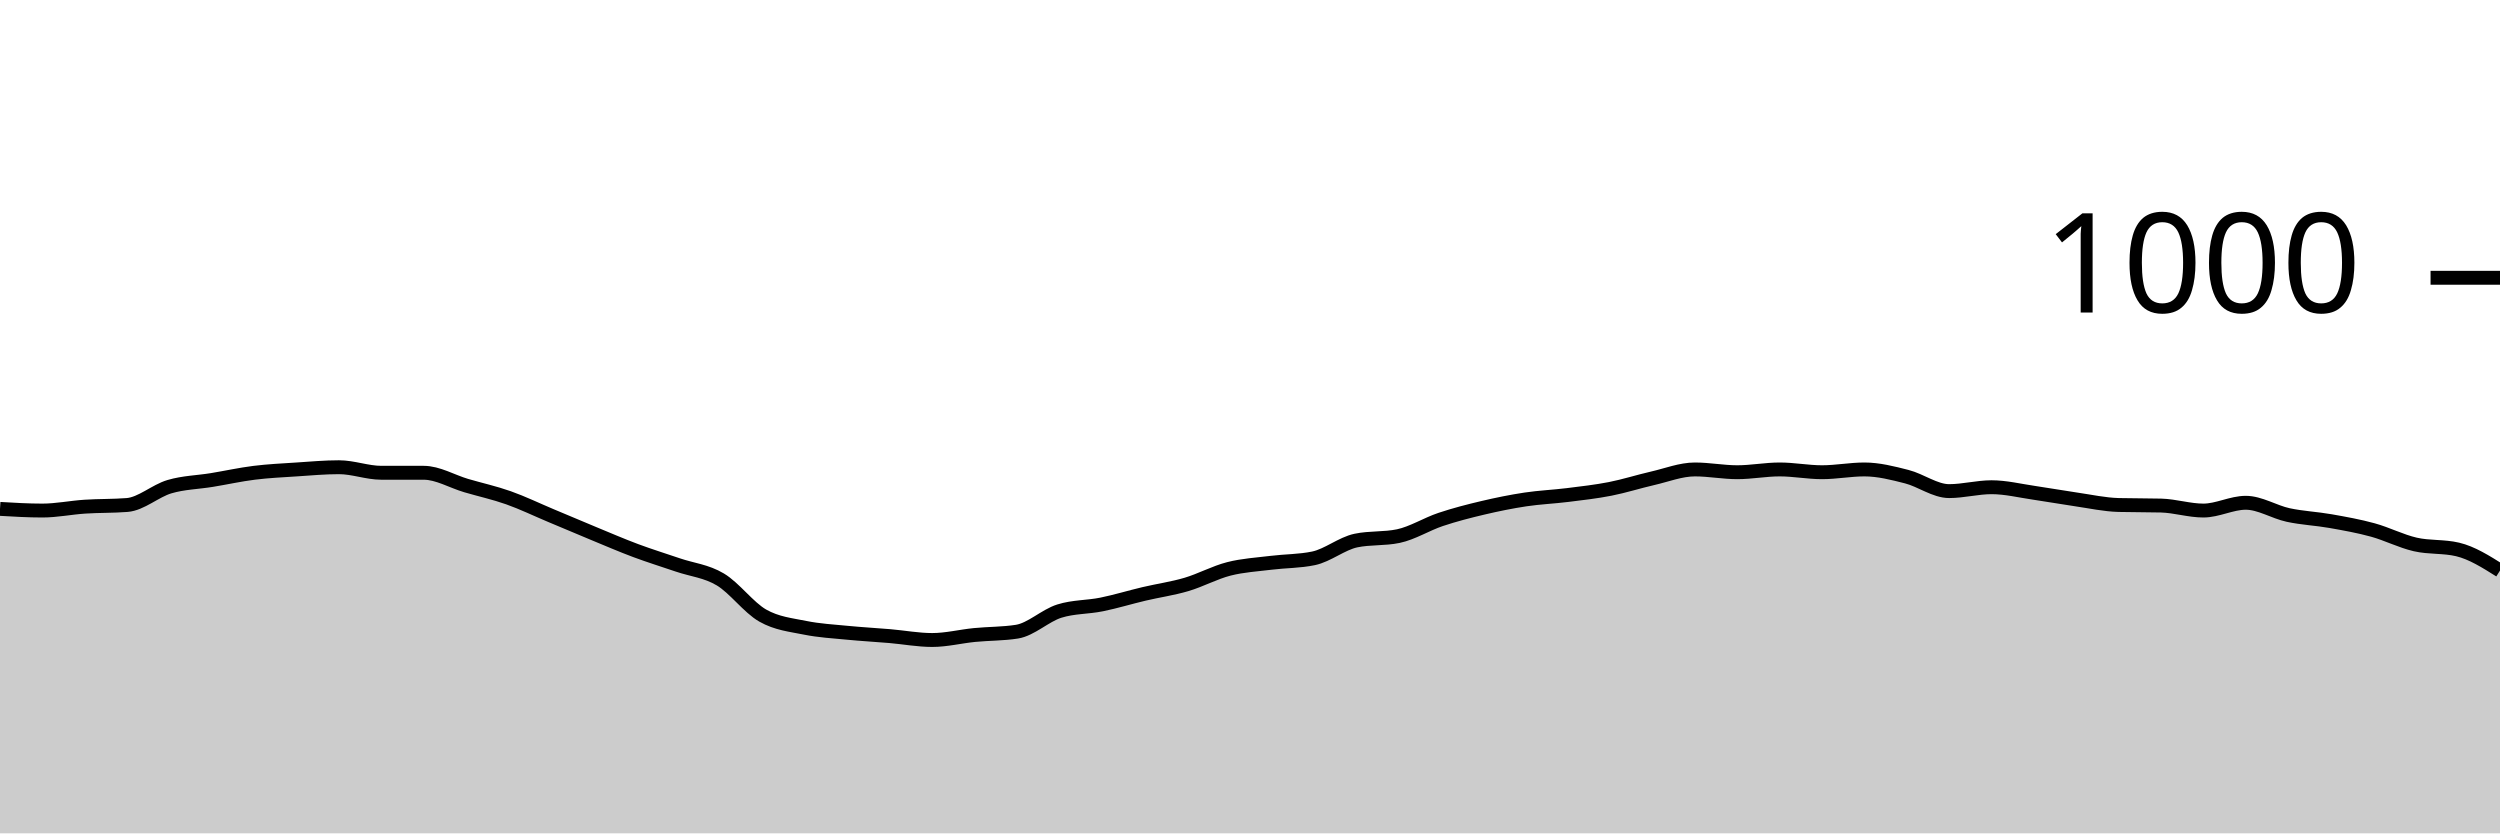
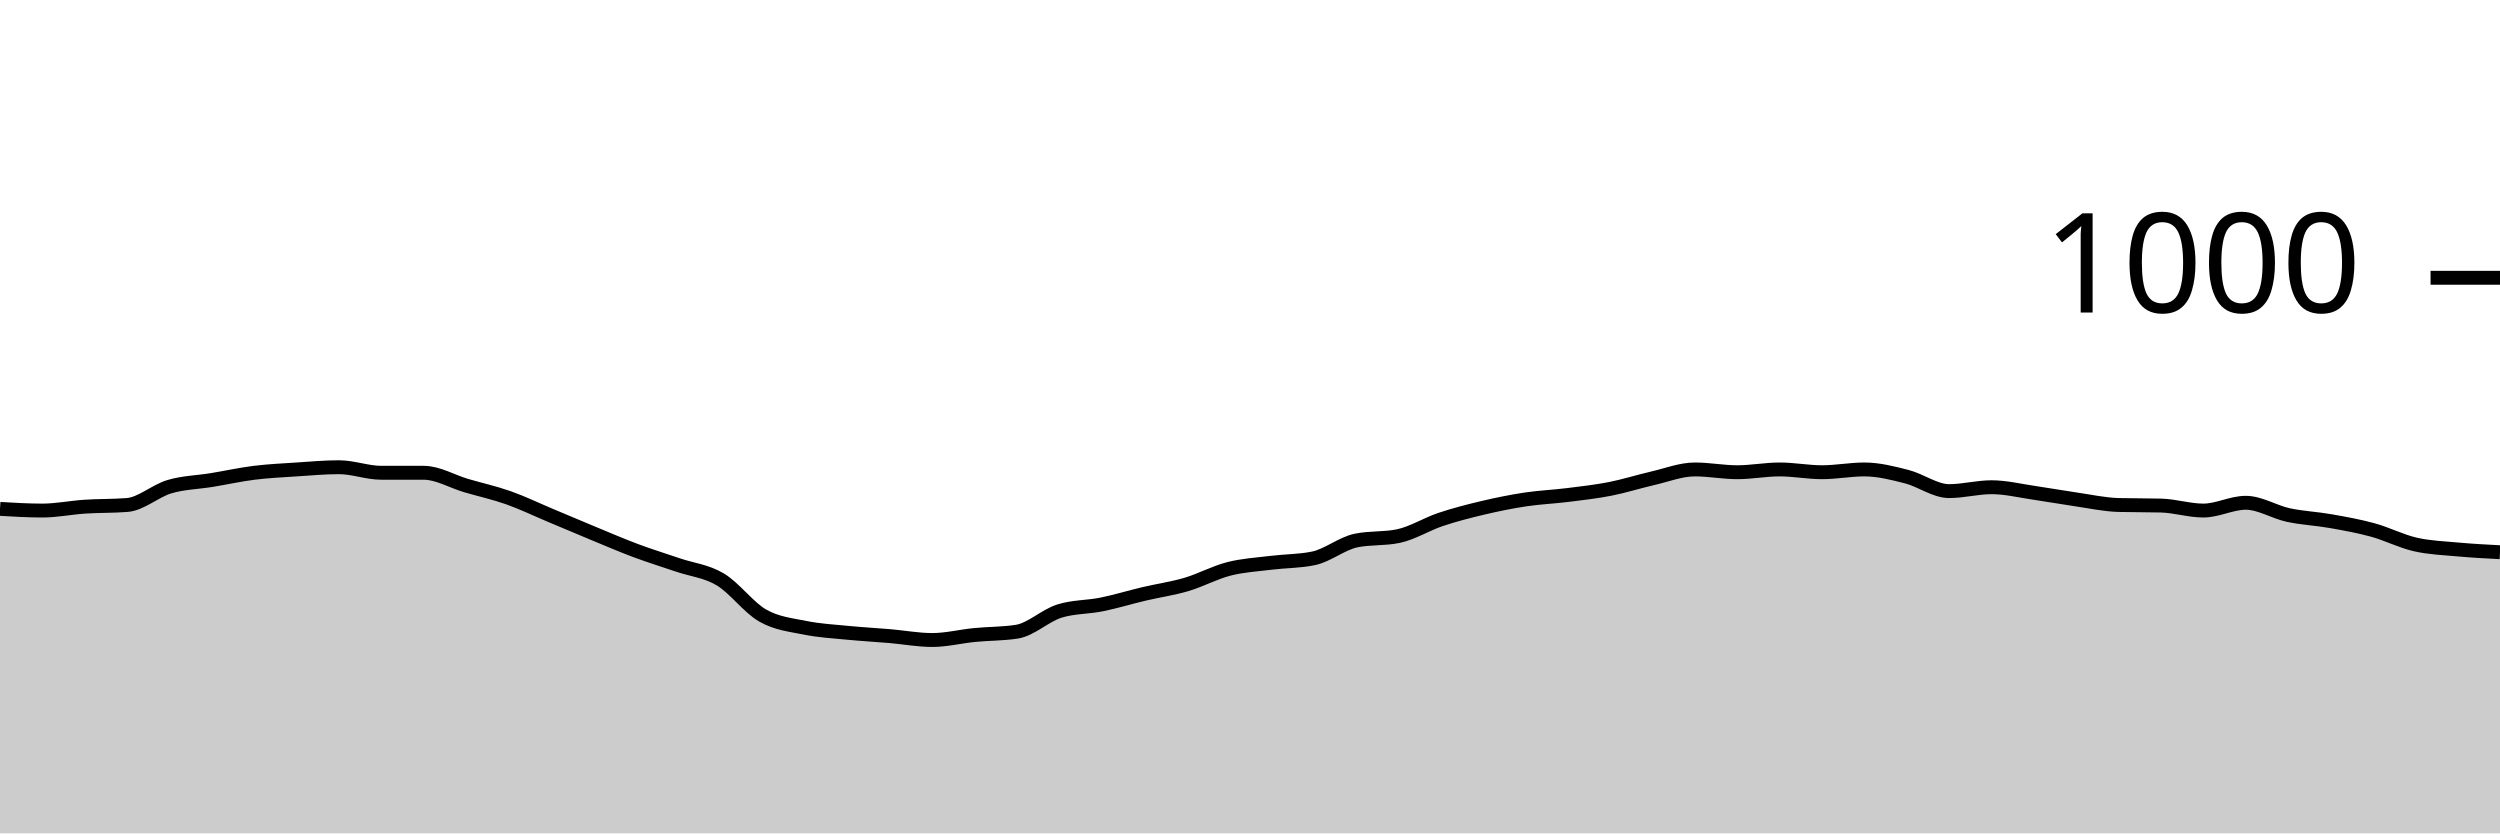
<svg xmlns="http://www.w3.org/2000/svg" viewBox="0 0 180 60">
  <g transform="translate(0,20)">
-     <path class="area" fill="rgba(0, 0, 0, 0.2)" d="M0,16.64C1.017,16.7,2.034,16.76,3.051,16.76C4.068,16.76,5.085,16.547,6.102,16.48C7.119,16.413,8.136,16.44,9.153,16.36C10.169,16.28,11.186,15.34,12.203,15.04C13.22,14.74,14.237,14.727,15.254,14.56C16.271,14.393,17.288,14.167,18.305,14.04C19.322,13.913,20.339,13.867,21.356,13.8C22.373,13.733,23.39,13.64,24.407,13.64C25.424,13.64,26.441,14.04,27.458,14.04C28.475,14.04,29.492,14.04,30.508,14.04C31.525,14.04,32.542,14.66,33.559,14.96C34.576,15.26,35.593,15.48,36.61,15.84C37.627,16.2,38.644,16.693,39.661,17.12C40.678,17.547,41.695,17.98,42.712,18.4C43.729,18.82,44.746,19.26,45.763,19.64C46.78,20.02,47.797,20.333,48.814,20.68C49.831,21.027,50.847,21.113,51.864,21.72C52.881,22.327,53.898,23.74,54.915,24.32C55.932,24.9,56.949,24.993,57.966,25.2C58.983,25.407,60,25.46,61.017,25.56C62.034,25.66,63.051,25.713,64.068,25.8C65.085,25.887,66.102,26.08,67.119,26.08C68.136,26.08,69.153,25.82,70.169,25.72C71.186,25.62,72.203,25.64,73.22,25.48C74.237,25.32,75.254,24.32,76.271,24C77.288,23.68,78.305,23.727,79.322,23.52C80.339,23.313,81.356,23,82.373,22.76C83.39,22.52,84.407,22.38,85.424,22.08C86.441,21.78,87.458,21.22,88.475,20.96C89.492,20.7,90.508,20.647,91.525,20.52C92.542,20.393,93.559,20.413,94.576,20.2C95.593,19.987,96.61,19.133,97.627,18.92C98.644,18.707,99.661,18.813,100.678,18.6C101.695,18.387,102.712,17.74,103.729,17.4C104.746,17.06,105.763,16.8,106.78,16.56C107.797,16.32,108.814,16.113,109.831,15.96C110.847,15.807,111.864,15.767,112.881,15.64C113.898,15.513,114.915,15.4,115.932,15.2C116.949,15,117.966,14.673,118.983,14.44C120,14.207,121.017,13.8,122.034,13.8C123.051,13.8,124.068,14,125.085,14C126.102,14,127.119,13.8,128.136,13.8C129.153,13.8,130.169,14,131.186,14C132.203,14,133.22,13.8,134.237,13.8C135.254,13.8,136.271,14.06,137.288,14.32C138.305,14.58,139.322,15.36,140.339,15.36C141.356,15.36,142.373,15.08,143.39,15.08C144.407,15.08,145.424,15.333,146.441,15.48C147.458,15.627,148.475,15.813,149.492,15.96C150.508,16.107,151.525,16.333,152.542,16.36C153.559,16.387,154.576,16.373,155.593,16.4C156.61,16.427,157.627,16.76,158.644,16.76C159.661,16.76,160.678,16.2,161.695,16.2C162.712,16.2,163.729,16.86,164.746,17.08C165.763,17.3,166.78,17.34,167.797,17.52C168.814,17.7,169.831,17.88,170.847,18.16C171.864,18.44,172.881,18.967,173.898,19.2C174.915,19.433,175.932,19.32,176.949,19.56C177.966,19.8,178.983,20.44,180,21.08L180,40C178.983,40,177.966,40,176.949,40C175.932,40,174.915,40,173.898,40C172.881,40,171.864,40,170.847,40C169.831,40,168.814,40,167.797,40C166.78,40,165.763,40,164.746,40C163.729,40,162.712,40,161.695,40C160.678,40,159.661,40,158.644,40C157.627,40,156.61,40,155.593,40C154.576,40,153.559,40,152.542,40C151.525,40,150.508,40,149.492,40C148.475,40,147.458,40,146.441,40C145.424,40,144.407,40,143.39,40C142.373,40,141.356,40,140.339,40C139.322,40,138.305,40,137.288,40C136.271,40,135.254,40,134.237,40C133.22,40,132.203,40,131.186,40C130.169,40,129.153,40,128.136,40C127.119,40,126.102,40,125.085,40C124.068,40,123.051,40,122.034,40C121.017,40,120,40,118.983,40C117.966,40,116.949,40,115.932,40C114.915,40,113.898,40,112.881,40C111.864,40,110.847,40,109.831,40C108.814,40,107.797,40,106.78,40C105.763,40,104.746,40,103.729,40C102.712,40,101.695,40,100.678,40C99.661,40,98.644,40,97.627,40C96.61,40,95.593,40,94.576,40C93.559,40,92.542,40,91.525,40C90.508,40,89.492,40,88.475,40C87.458,40,86.441,40,85.424,40C84.407,40,83.39,40,82.373,40C81.356,40,80.339,40,79.322,40C78.305,40,77.288,40,76.271,40C75.254,40,74.237,40,73.22,40C72.203,40,71.186,40,70.169,40C69.153,40,68.136,40,67.119,40C66.102,40,65.085,40,64.068,40C63.051,40,62.034,40,61.017,40C60,40,58.983,40,57.966,40C56.949,40,55.932,40,54.915,40C53.898,40,52.881,40,51.864,40C50.847,40,49.831,40,48.814,40C47.797,40,46.78,40,45.763,40C44.746,40,43.729,40,42.712,40C41.695,40,40.678,40,39.661,40C38.644,40,37.627,40,36.61,40C35.593,40,34.576,40,33.559,40C32.542,40,31.525,40,30.508,40C29.492,40,28.475,40,27.458,40C26.441,40,25.424,40,24.407,40C23.39,40,22.373,40,21.356,40C20.339,40,19.322,40,18.305,40C17.288,40,16.271,40,15.254,40C14.237,40,13.22,40,12.203,40C11.186,40,10.169,40,9.153,40C8.136,40,7.119,40,6.102,40C5.085,40,4.068,40,3.051,40C2.034,40,1.017,40,0,40Z" />
-     <path class="line" stroke="black" fill="none" d="M0,16.64C1.017,16.7,2.034,16.76,3.051,16.76C4.068,16.76,5.085,16.547,6.102,16.48C7.119,16.413,8.136,16.44,9.153,16.36C10.169,16.28,11.186,15.34,12.203,15.04C13.22,14.74,14.237,14.727,15.254,14.56C16.271,14.393,17.288,14.167,18.305,14.04C19.322,13.913,20.339,13.867,21.356,13.8C22.373,13.733,23.39,13.64,24.407,13.64C25.424,13.64,26.441,14.04,27.458,14.04C28.475,14.04,29.492,14.04,30.508,14.04C31.525,14.04,32.542,14.66,33.559,14.96C34.576,15.26,35.593,15.48,36.61,15.84C37.627,16.2,38.644,16.693,39.661,17.12C40.678,17.547,41.695,17.98,42.712,18.4C43.729,18.82,44.746,19.26,45.763,19.64C46.78,20.02,47.797,20.333,48.814,20.68C49.831,21.027,50.847,21.113,51.864,21.72C52.881,22.327,53.898,23.74,54.915,24.32C55.932,24.9,56.949,24.993,57.966,25.2C58.983,25.407,60,25.46,61.017,25.56C62.034,25.66,63.051,25.713,64.068,25.8C65.085,25.887,66.102,26.08,67.119,26.08C68.136,26.08,69.153,25.82,70.169,25.72C71.186,25.62,72.203,25.64,73.22,25.48C74.237,25.32,75.254,24.32,76.271,24C77.288,23.68,78.305,23.727,79.322,23.52C80.339,23.313,81.356,23,82.373,22.76C83.39,22.52,84.407,22.38,85.424,22.08C86.441,21.78,87.458,21.22,88.475,20.96C89.492,20.7,90.508,20.647,91.525,20.52C92.542,20.393,93.559,20.413,94.576,20.2C95.593,19.987,96.61,19.133,97.627,18.92C98.644,18.707,99.661,18.813,100.678,18.6C101.695,18.387,102.712,17.74,103.729,17.4C104.746,17.06,105.763,16.8,106.78,16.56C107.797,16.32,108.814,16.113,109.831,15.96C110.847,15.807,111.864,15.767,112.881,15.64C113.898,15.513,114.915,15.4,115.932,15.2C116.949,15,117.966,14.673,118.983,14.44C120,14.207,121.017,13.8,122.034,13.8C123.051,13.8,124.068,14,125.085,14C126.102,14,127.119,13.8,128.136,13.8C129.153,13.8,130.169,14,131.186,14C132.203,14,133.22,13.8,134.237,13.8C135.254,13.8,136.271,14.06,137.288,14.32C138.305,14.58,139.322,15.36,140.339,15.36C141.356,15.36,142.373,15.08,143.39,15.08C144.407,15.08,145.424,15.333,146.441,15.48C147.458,15.627,148.475,15.813,149.492,15.96C150.508,16.107,151.525,16.333,152.542,16.36C153.559,16.387,154.576,16.373,155.593,16.4C156.61,16.427,157.627,16.76,158.644,16.76C159.661,16.76,160.678,16.2,161.695,16.2C162.712,16.2,163.729,16.86,164.746,17.08C165.763,17.3,166.78,17.34,167.797,17.52C168.814,17.7,169.831,17.88,170.847,18.16C171.864,18.44,172.881,18.967,173.898,19.2C174.915,19.433,175.932,19.32,176.949,19.56C177.966,19.8,178.983,20.44,180,21.08" />
+     <path class="area" fill="rgba(0, 0, 0, 0.2)" d="M0,16.64C1.017,16.7,2.034,16.76,3.051,16.76C4.068,16.76,5.085,16.547,6.102,16.48C7.119,16.413,8.136,16.44,9.153,16.36C10.169,16.28,11.186,15.34,12.203,15.04C13.22,14.74,14.237,14.727,15.254,14.56C16.271,14.393,17.288,14.167,18.305,14.04C19.322,13.913,20.339,13.867,21.356,13.8C22.373,13.733,23.39,13.64,24.407,13.64C25.424,13.64,26.441,14.04,27.458,14.04C28.475,14.04,29.492,14.04,30.508,14.04C31.525,14.04,32.542,14.66,33.559,14.96C34.576,15.26,35.593,15.48,36.61,15.84C37.627,16.2,38.644,16.693,39.661,17.12C40.678,17.547,41.695,17.98,42.712,18.4C43.729,18.82,44.746,19.26,45.763,19.64C46.78,20.02,47.797,20.333,48.814,20.68C49.831,21.027,50.847,21.113,51.864,21.72C52.881,22.327,53.898,23.74,54.915,24.32C55.932,24.9,56.949,24.993,57.966,25.2C58.983,25.407,60,25.46,61.017,25.56C62.034,25.66,63.051,25.713,64.068,25.8C65.085,25.887,66.102,26.08,67.119,26.08C68.136,26.08,69.153,25.82,70.169,25.72C71.186,25.62,72.203,25.64,73.22,25.48C74.237,25.32,75.254,24.32,76.271,24C77.288,23.68,78.305,23.727,79.322,23.52C80.339,23.313,81.356,23,82.373,22.76C83.39,22.52,84.407,22.38,85.424,22.08C86.441,21.78,87.458,21.22,88.475,20.96C89.492,20.7,90.508,20.647,91.525,20.52C92.542,20.393,93.559,20.413,94.576,20.2C95.593,19.987,96.61,19.133,97.627,18.92C98.644,18.707,99.661,18.813,100.678,18.6C101.695,18.387,102.712,17.74,103.729,17.4C104.746,17.06,105.763,16.8,106.78,16.56C107.797,16.32,108.814,16.113,109.831,15.96C110.847,15.807,111.864,15.767,112.881,15.64C113.898,15.513,114.915,15.4,115.932,15.2C116.949,15,117.966,14.673,118.983,14.44C120,14.207,121.017,13.8,122.034,13.8C123.051,13.8,124.068,14,125.085,14C126.102,14,127.119,13.8,128.136,13.8C129.153,13.8,130.169,14,131.186,14C132.203,14,133.22,13.8,134.237,13.8C135.254,13.8,136.271,14.06,137.288,14.32C138.305,14.58,139.322,15.36,140.339,15.36C141.356,15.36,142.373,15.08,143.39,15.08C144.407,15.08,145.424,15.333,146.441,15.48C147.458,15.627,148.475,15.813,149.492,15.96C150.508,16.107,151.525,16.333,152.542,16.36C153.559,16.387,154.576,16.373,155.593,16.4C156.61,16.427,157.627,16.76,158.644,16.76C159.661,16.76,160.678,16.2,161.695,16.2C162.712,16.2,163.729,16.86,164.746,17.08C165.763,17.3,166.78,17.34,167.797,17.52C168.814,17.7,169.831,17.88,170.847,18.16C171.864,18.44,172.881,18.967,173.898,19.2C174.915,19.433,175.932,19.467,176.949,19.56C177.966,19.653,178.983,19.707,180,19.76L180,40C178.983,40,177.966,40,176.949,40C175.932,40,174.915,40,173.898,40C172.881,40,171.864,40,170.847,40C169.831,40,168.814,40,167.797,40C166.78,40,165.763,40,164.746,40C163.729,40,162.712,40,161.695,40C160.678,40,159.661,40,158.644,40C157.627,40,156.61,40,155.593,40C154.576,40,153.559,40,152.542,40C151.525,40,150.508,40,149.492,40C148.475,40,147.458,40,146.441,40C145.424,40,144.407,40,143.39,40C142.373,40,141.356,40,140.339,40C139.322,40,138.305,40,137.288,40C136.271,40,135.254,40,134.237,40C133.22,40,132.203,40,131.186,40C130.169,40,129.153,40,128.136,40C127.119,40,126.102,40,125.085,40C124.068,40,123.051,40,122.034,40C121.017,40,120,40,118.983,40C117.966,40,116.949,40,115.932,40C114.915,40,113.898,40,112.881,40C111.864,40,110.847,40,109.831,40C108.814,40,107.797,40,106.78,40C105.763,40,104.746,40,103.729,40C102.712,40,101.695,40,100.678,40C99.661,40,98.644,40,97.627,40C96.61,40,95.593,40,94.576,40C93.559,40,92.542,40,91.525,40C90.508,40,89.492,40,88.475,40C87.458,40,86.441,40,85.424,40C84.407,40,83.39,40,82.373,40C81.356,40,80.339,40,79.322,40C78.305,40,77.288,40,76.271,40C75.254,40,74.237,40,73.22,40C72.203,40,71.186,40,70.169,40C69.153,40,68.136,40,67.119,40C66.102,40,65.085,40,64.068,40C63.051,40,62.034,40,61.017,40C60,40,58.983,40,57.966,40C56.949,40,55.932,40,54.915,40C53.898,40,52.881,40,51.864,40C50.847,40,49.831,40,48.814,40C47.797,40,46.78,40,45.763,40C44.746,40,43.729,40,42.712,40C41.695,40,40.678,40,39.661,40C38.644,40,37.627,40,36.61,40C35.593,40,34.576,40,33.559,40C32.542,40,31.525,40,30.508,40C29.492,40,28.475,40,27.458,40C26.441,40,25.424,40,24.407,40C23.39,40,22.373,40,21.356,40C20.339,40,19.322,40,18.305,40C17.288,40,16.271,40,15.254,40C14.237,40,13.22,40,12.203,40C11.186,40,10.169,40,9.153,40C8.136,40,7.119,40,6.102,40C5.085,40,4.068,40,3.051,40C2.034,40,1.017,40,0,40Z" />
+     <path class="line" stroke="black" fill="none" d="M0,16.64C1.017,16.7,2.034,16.76,3.051,16.76C4.068,16.76,5.085,16.547,6.102,16.48C7.119,16.413,8.136,16.44,9.153,16.36C10.169,16.28,11.186,15.34,12.203,15.04C13.22,14.74,14.237,14.727,15.254,14.56C16.271,14.393,17.288,14.167,18.305,14.04C19.322,13.913,20.339,13.867,21.356,13.8C22.373,13.733,23.39,13.64,24.407,13.64C25.424,13.64,26.441,14.04,27.458,14.04C28.475,14.04,29.492,14.04,30.508,14.04C31.525,14.04,32.542,14.66,33.559,14.96C34.576,15.26,35.593,15.48,36.61,15.84C37.627,16.2,38.644,16.693,39.661,17.12C40.678,17.547,41.695,17.98,42.712,18.4C43.729,18.82,44.746,19.26,45.763,19.64C46.78,20.02,47.797,20.333,48.814,20.68C49.831,21.027,50.847,21.113,51.864,21.72C52.881,22.327,53.898,23.74,54.915,24.32C55.932,24.9,56.949,24.993,57.966,25.2C58.983,25.407,60,25.46,61.017,25.56C62.034,25.66,63.051,25.713,64.068,25.8C65.085,25.887,66.102,26.08,67.119,26.08C68.136,26.08,69.153,25.82,70.169,25.72C71.186,25.62,72.203,25.64,73.22,25.48C74.237,25.32,75.254,24.32,76.271,24C77.288,23.68,78.305,23.727,79.322,23.52C80.339,23.313,81.356,23,82.373,22.76C83.39,22.52,84.407,22.38,85.424,22.08C86.441,21.78,87.458,21.22,88.475,20.96C89.492,20.7,90.508,20.647,91.525,20.52C92.542,20.393,93.559,20.413,94.576,20.2C95.593,19.987,96.61,19.133,97.627,18.92C98.644,18.707,99.661,18.813,100.678,18.6C101.695,18.387,102.712,17.74,103.729,17.4C104.746,17.06,105.763,16.8,106.78,16.56C107.797,16.32,108.814,16.113,109.831,15.96C110.847,15.807,111.864,15.767,112.881,15.64C113.898,15.513,114.915,15.4,115.932,15.2C116.949,15,117.966,14.673,118.983,14.44C120,14.207,121.017,13.8,122.034,13.8C123.051,13.8,124.068,14,125.085,14C126.102,14,127.119,13.8,128.136,13.8C129.153,13.8,130.169,14,131.186,14C132.203,14,133.22,13.8,134.237,13.8C135.254,13.8,136.271,14.06,137.288,14.32C138.305,14.58,139.322,15.36,140.339,15.36C141.356,15.36,142.373,15.08,143.39,15.08C144.407,15.08,145.424,15.333,146.441,15.48C147.458,15.627,148.475,15.813,149.492,15.96C150.508,16.107,151.525,16.333,152.542,16.36C153.559,16.387,154.576,16.373,155.593,16.4C156.61,16.427,157.627,16.76,158.644,16.76C159.661,16.76,160.678,16.2,161.695,16.2C162.712,16.2,163.729,16.86,164.746,17.08C165.763,17.3,166.78,17.34,167.797,17.52C168.814,17.7,169.831,17.88,170.847,18.16C171.864,18.44,172.881,18.967,173.898,19.2C174.915,19.433,175.932,19.467,176.949,19.56C177.966,19.653,178.983,19.707,180,19.76" />
    <path class="axis-ceiling" stroke-width="1" stroke="black" fill="none" d="M175,0L180,0" />
    <text class="axis-ceiling-label" font-family="sans-serif" text-anchor="end" font-size="10px" x="170" y="2.5">1000</text>
  </g>
</svg>
